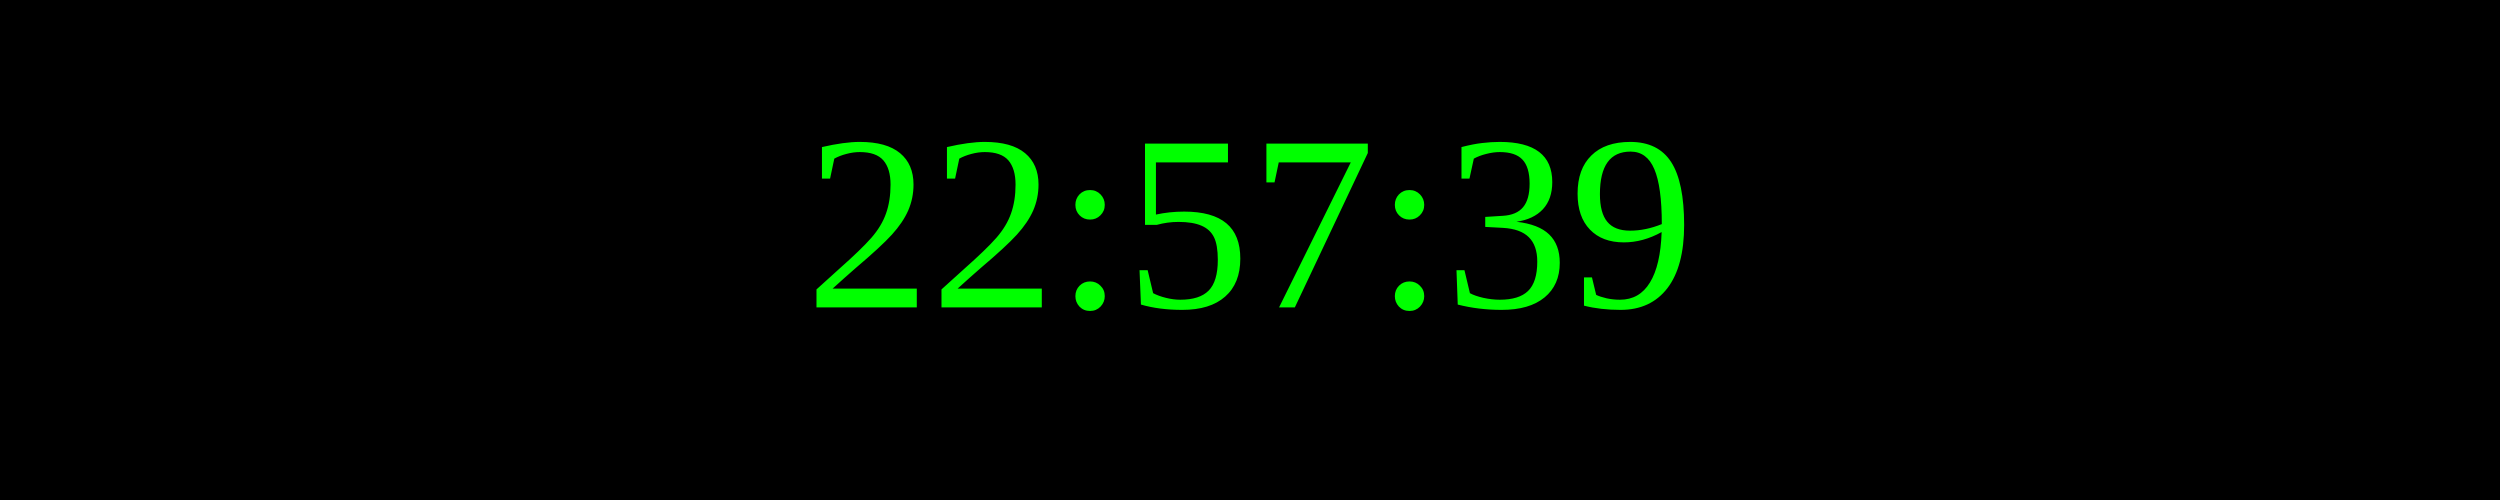
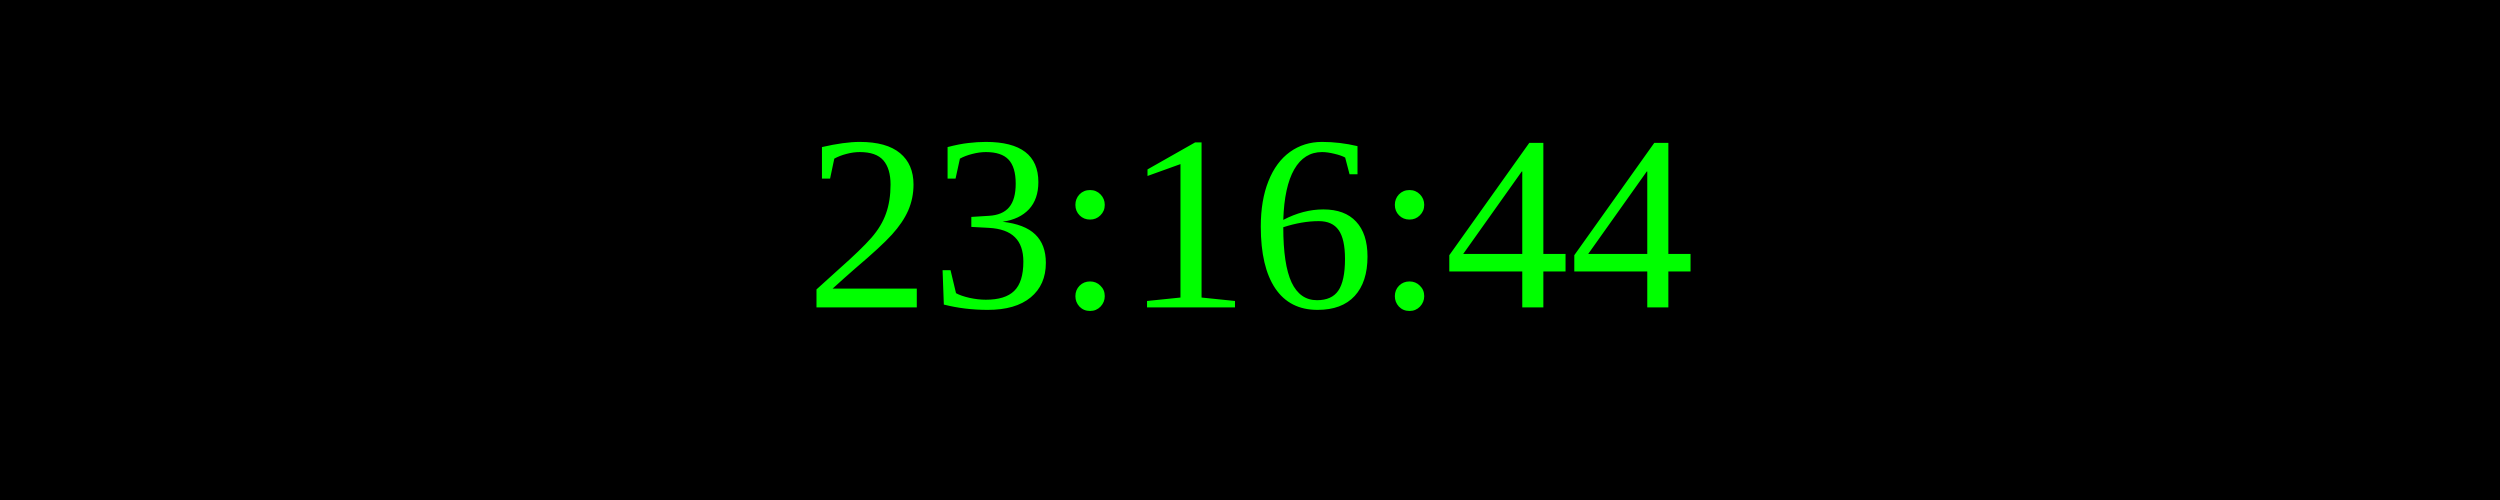
<svg xmlns="http://www.w3.org/2000/svg" width="250" height="50">
  <rect width="100%" height="100%" fill="black" />
  <text x="50%" y="50%" font-size="25" fill="lime" text-anchor="middle" dominant-baseline="middle">
- 22:57:39
+ 23:16:44
</text>
</svg>
